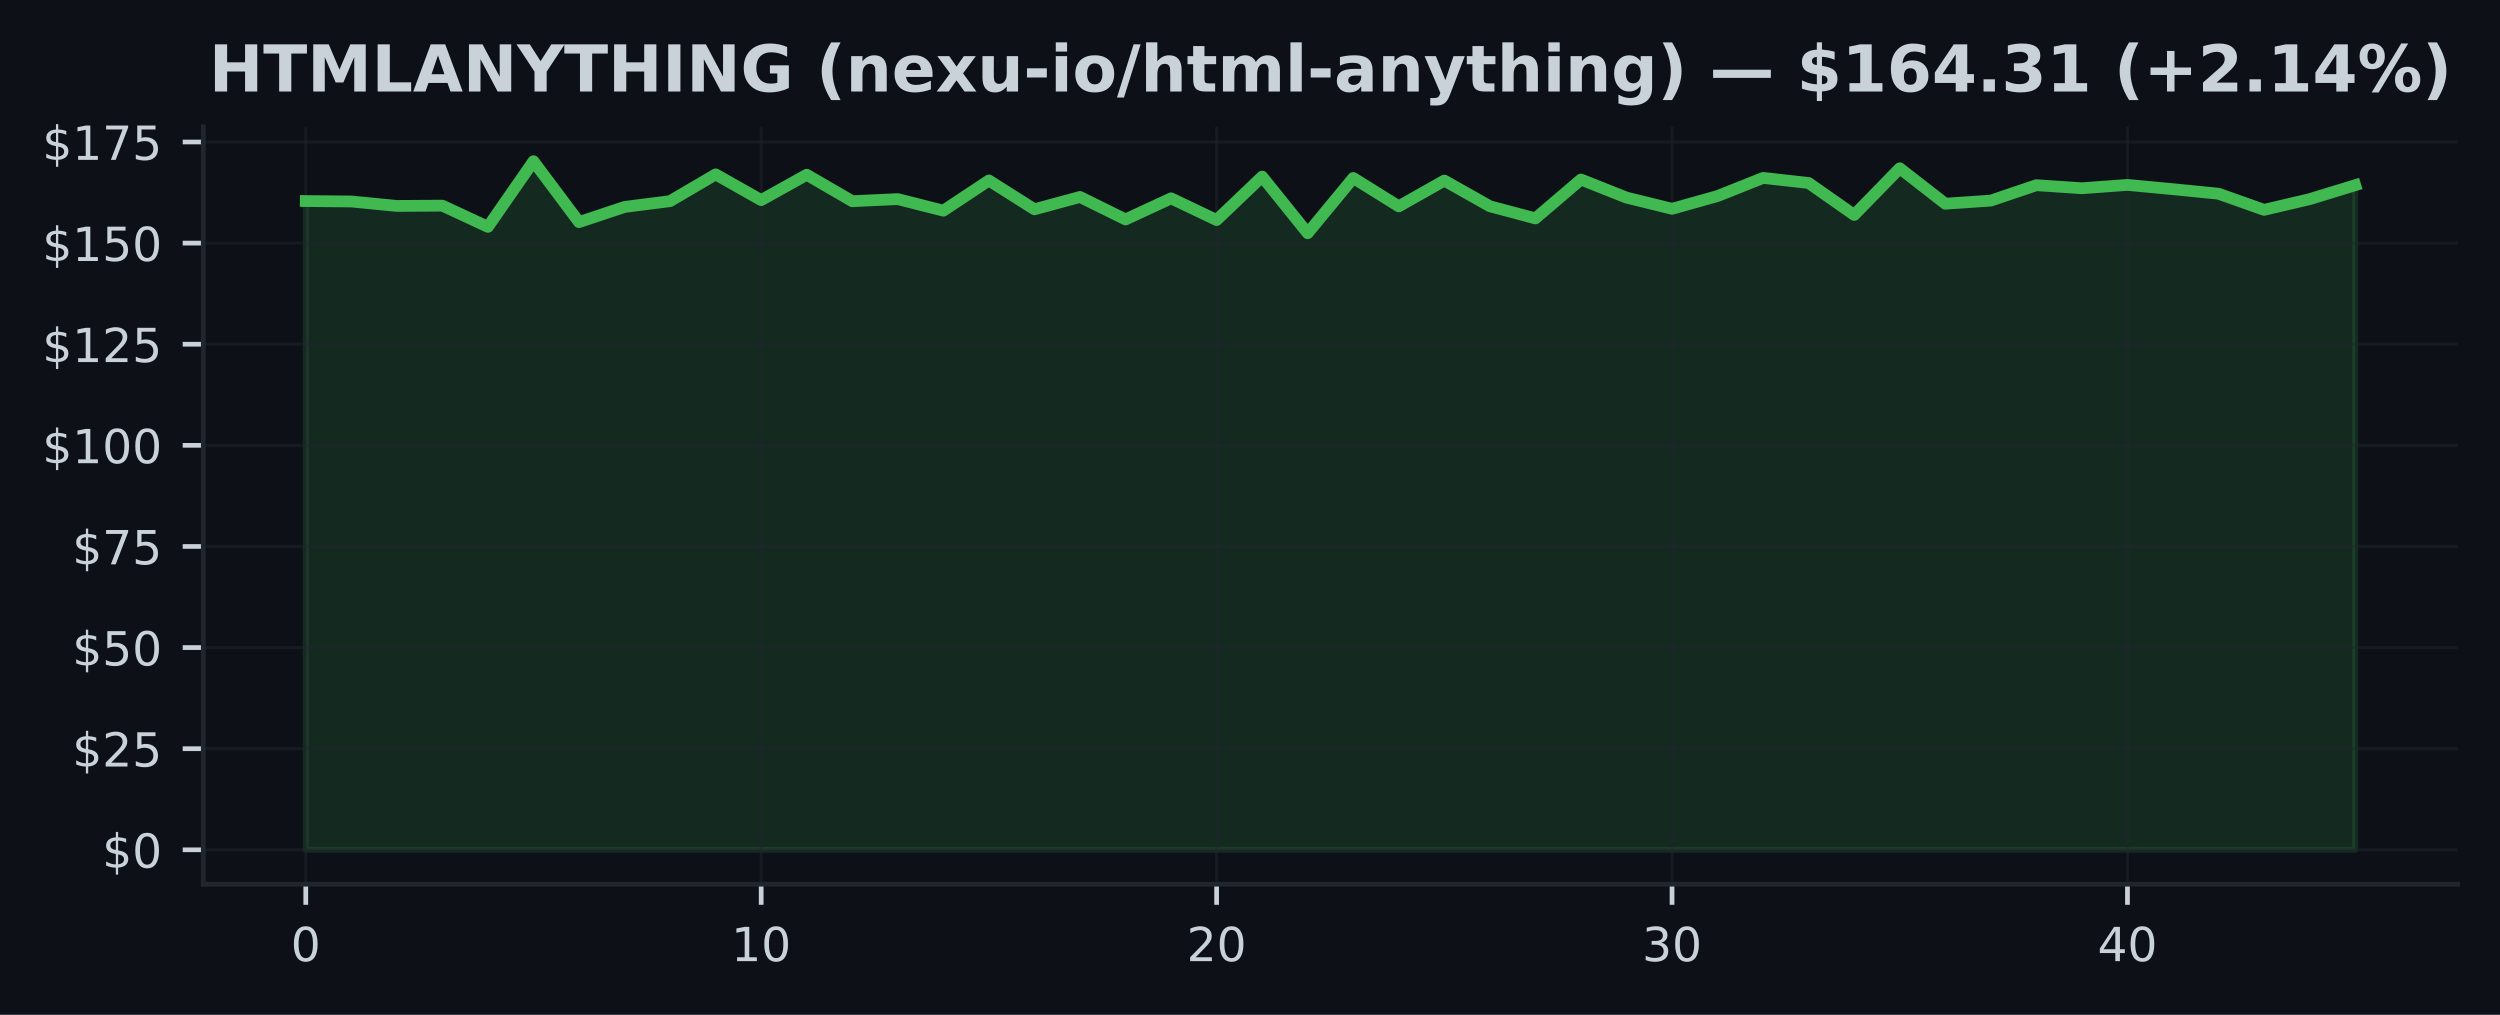
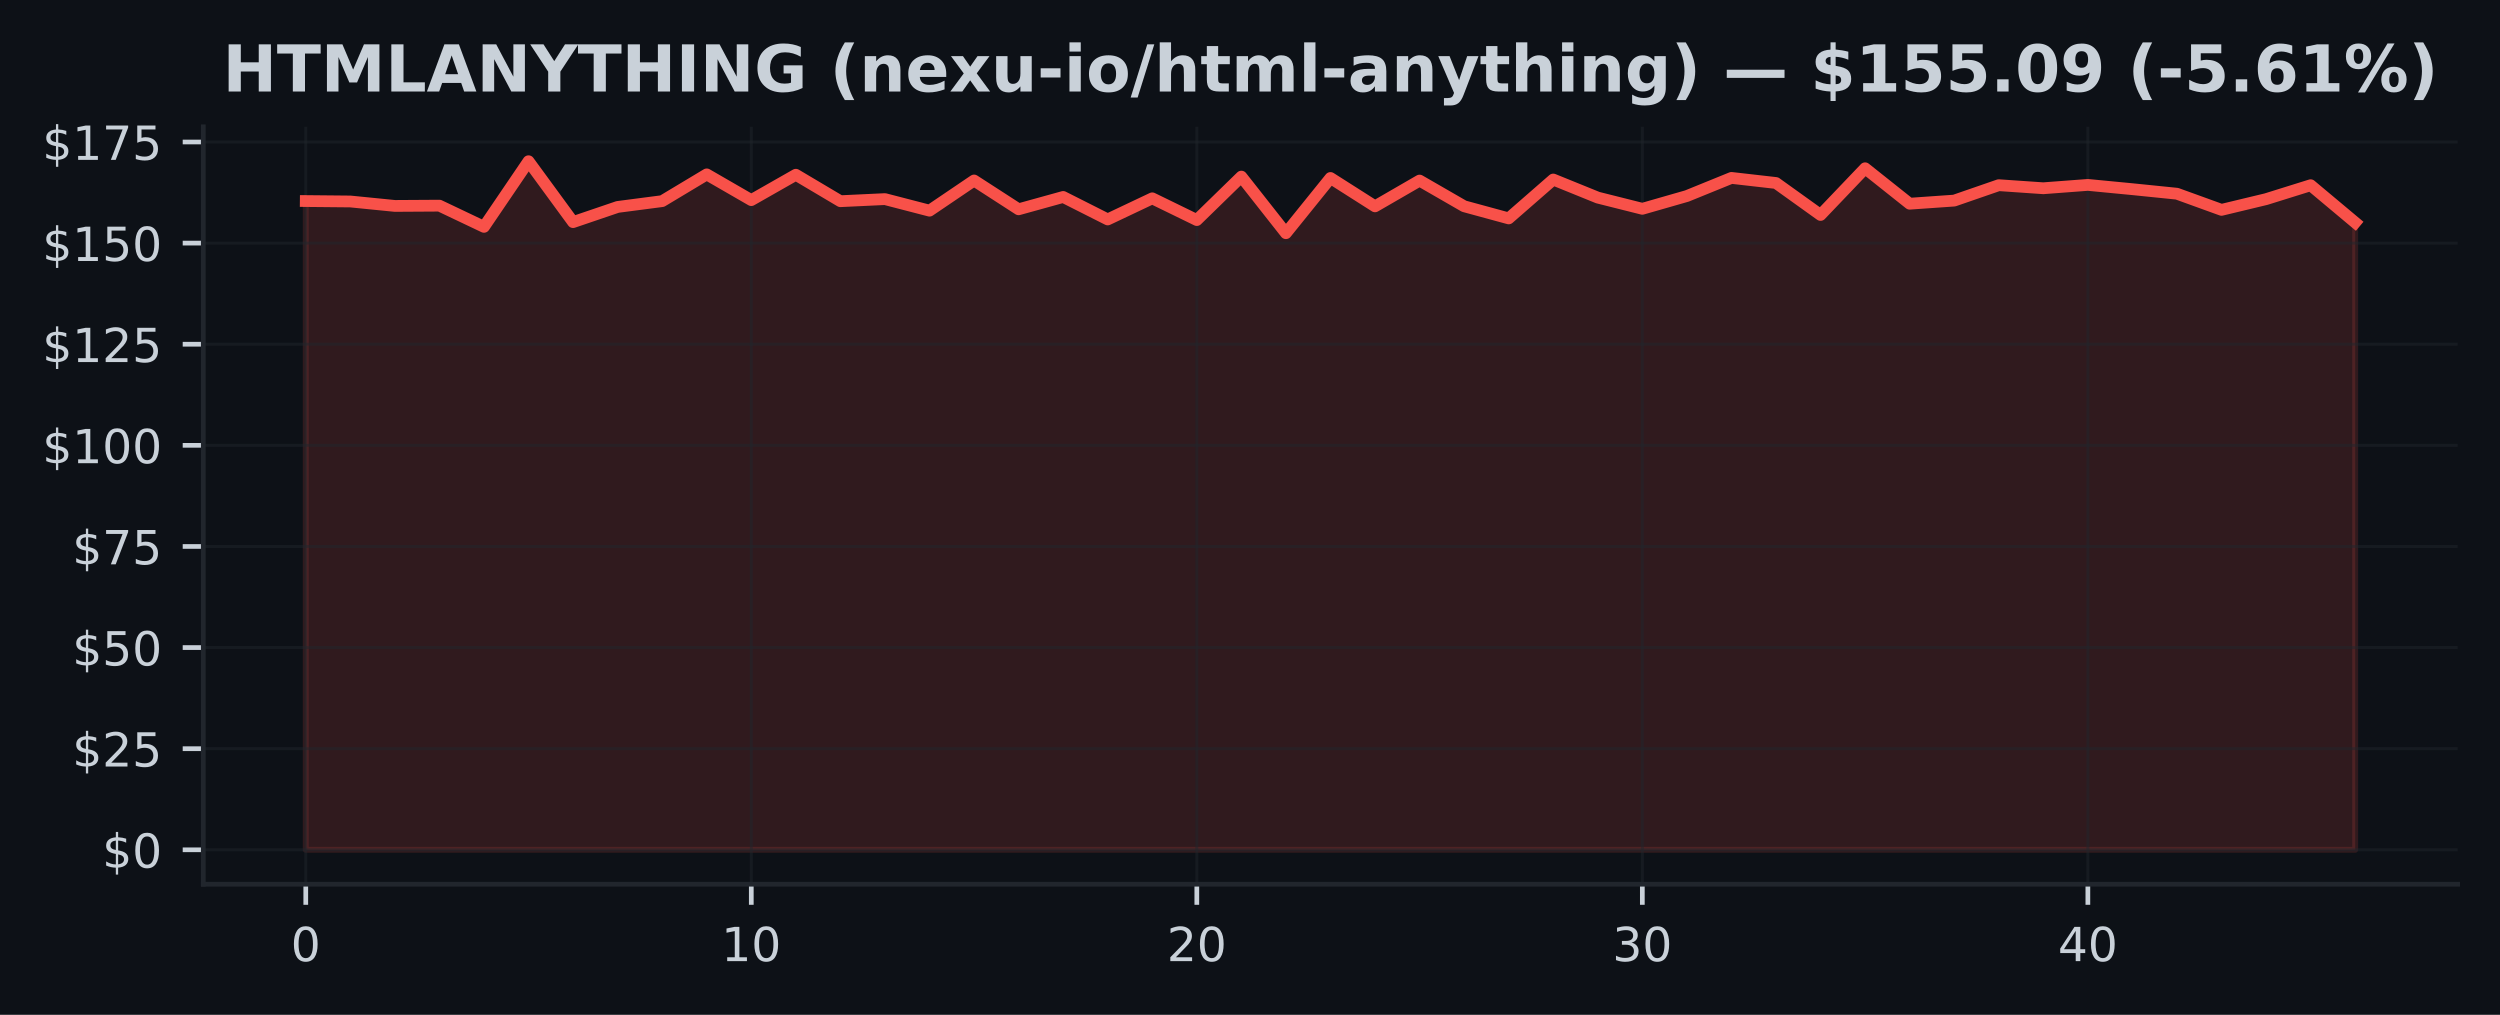
<svg xmlns="http://www.w3.org/2000/svg" xmlns:xlink="http://www.w3.org/1999/xlink" width="425pt" height="172.518pt" viewBox="0 0 425 172.518" version="1.1">
  <defs>
    <style type="text/css">*{stroke-linejoin: round; stroke-linecap: butt}</style>
  </defs>
  <g id="figure_1">
    <g id="patch_1">
      <path d="M 0 172.518  L 425 172.518  L 425 0  L 0 0  z " style="fill: #0d1117" />
    </g>
    <g id="axes_1">
      <g id="patch_2">
        <path d="M 34.56 150.318  L 417.8 150.318  L 417.8 21.558  L 34.56 21.558  z " style="fill: #0d1117" />
      </g>
      <g id="FillBetweenPolyCollection_1">
        <defs>
-           <path id="m417451e3fb" d="M 51.98 -28.053  L 51.98 -138.341  L 59.722 -138.266  L 67.464 -137.509  L 75.207 -137.558  L 82.949 -133.955  L 90.691 -145.107  L 98.433 -134.759  L 106.176 -137.338  L 113.918 -138.328  L 121.66 -142.873  L 129.402 -138.5  L 137.144 -142.811  L 144.887 -138.314  L 152.629 -138.671  L 160.371 -136.705  L 168.113 -141.834  L 175.856 -136.939  L 183.598 -139.036  L 191.34 -135.213  L 199.082 -138.802  L 206.824 -135.11  L 214.567 -142.494  L 222.309 -132.875  L 230.051 -142.261  L 237.793 -137.441  L 245.536 -141.821  L 253.278 -137.454  L 261.02 -135.392  L 268.762 -141.999  L 276.504 -138.926  L 284.247 -137.021  L 291.989 -139.194  L 299.731 -142.274  L 307.473 -141.408  L 315.216 -135.976  L 322.958 -143.911  L 330.7 -137.888  L 338.442 -138.417  L 346.184 -141.037  L 353.927 -140.514  L 361.669 -141.085  L 369.411 -140.356  L 377.153 -139.586  L 384.896 -136.842  L 392.638 -138.665  L 400.38 -141.03  L 400.38 -28.053  L 400.38 -28.053  L 392.638 -28.053  L 384.896 -28.053  L 377.153 -28.053  L 369.411 -28.053  L 361.669 -28.053  L 353.927 -28.053  L 346.184 -28.053  L 338.442 -28.053  L 330.7 -28.053  L 322.958 -28.053  L 315.216 -28.053  L 307.473 -28.053  L 299.731 -28.053  L 291.989 -28.053  L 284.247 -28.053  L 276.504 -28.053  L 268.762 -28.053  L 261.02 -28.053  L 253.278 -28.053  L 245.536 -28.053  L 237.793 -28.053  L 230.051 -28.053  L 222.309 -28.053  L 214.567 -28.053  L 206.824 -28.053  L 199.082 -28.053  L 191.34 -28.053  L 183.598 -28.053  L 175.856 -28.053  L 168.113 -28.053  L 160.371 -28.053  L 152.629 -28.053  L 144.887 -28.053  L 137.144 -28.053  L 129.402 -28.053  L 121.66 -28.053  L 113.918 -28.053  L 106.176 -28.053  L 98.433 -28.053  L 90.691 -28.053  L 82.949 -28.053  L 75.207 -28.053  L 67.464 -28.053  L 59.722 -28.053  L 51.98 -28.053  z " style="stroke: #3fb950; stroke-opacity: 0.15" />
+           <path id="m0cbd6c9128" d="M 51.98 -28.053  L 51.98 -138.341  L 59.554 -138.266  L 67.128 -137.509  L 74.702 -137.558  L 82.276 -133.955  L 89.85 -145.107  L 97.423 -134.759  L 104.997 -137.338  L 112.571 -138.328  L 120.145 -142.873  L 127.719 -138.5  L 135.293 -142.811  L 142.867 -138.314  L 150.441 -138.671  L 158.015 -136.705  L 165.589 -141.834  L 173.163 -136.939  L 180.737 -139.036  L 188.31 -135.213  L 195.884 -138.802  L 203.458 -135.11  L 211.032 -142.494  L 218.606 -132.875  L 226.18 -142.261  L 233.754 -137.441  L 241.328 -141.821  L 248.902 -137.454  L 256.476 -135.392  L 264.05 -141.999  L 271.623 -138.926  L 279.197 -137.021  L 286.771 -139.194  L 294.345 -142.274  L 301.919 -141.408  L 309.493 -135.976  L 317.067 -143.911  L 324.641 -137.888  L 332.215 -138.417  L 339.789 -141.037  L 347.363 -140.514  L 354.937 -141.085  L 362.51 -140.356  L 370.084 -139.586  L 377.658 -136.842  L 385.232 -138.665  L 392.806 -141.03  L 400.38 -134.69  L 400.38 -28.053  L 400.38 -28.053  L 392.806 -28.053  L 385.232 -28.053  L 377.658 -28.053  L 370.084 -28.053  L 362.51 -28.053  L 354.937 -28.053  L 347.363 -28.053  L 339.789 -28.053  L 332.215 -28.053  L 324.641 -28.053  L 317.067 -28.053  L 309.493 -28.053  L 301.919 -28.053  L 294.345 -28.053  L 286.771 -28.053  L 279.197 -28.053  L 271.623 -28.053  L 264.05 -28.053  L 256.476 -28.053  L 248.902 -28.053  L 241.328 -28.053  L 233.754 -28.053  L 226.18 -28.053  L 218.606 -28.053  L 211.032 -28.053  L 203.458 -28.053  L 195.884 -28.053  L 188.31 -28.053  L 180.737 -28.053  L 173.163 -28.053  L 165.589 -28.053  L 158.015 -28.053  L 150.441 -28.053  L 142.867 -28.053  L 135.293 -28.053  L 127.719 -28.053  L 120.145 -28.053  L 112.571 -28.053  L 104.997 -28.053  L 97.423 -28.053  L 89.85 -28.053  L 82.276 -28.053  L 74.702 -28.053  L 67.128 -28.053  L 59.554 -28.053  L 51.98 -28.053  z " style="stroke: #f85149; stroke-opacity: 0.15" />
        </defs>
-         <g clip-path="url(#pf8b306d134)">
-           <use xlink:href="#m417451e3fb" x="0" y="172.518" style="fill: #3fb950; fill-opacity: 0.15; stroke: #3fb950; stroke-opacity: 0.15" />
+         <g clip-path="url(#p05449fc56e)">
+           <use xlink:href="#m0cbd6c9128" x="0" y="172.518" style="fill: #f85149; fill-opacity: 0.15; stroke: #f85149; stroke-opacity: 0.15" />
        </g>
      </g>
      <g id="matplotlib.axis_1">
        <g id="xtick_1">
          <g id="line2d_1">
-             <path d="M 51.98 150.318  L 51.98 21.558  " clip-path="url(#pf8b306d134)" style="fill: none; stroke: #21262d; stroke-opacity: 0.5; stroke-width: 0.5; stroke-linecap: square" />
+             <path d="M 51.98 150.318  L 51.98 21.558  " clip-path="url(#p05449fc56e)" style="fill: none; stroke: #21262d; stroke-opacity: 0.5; stroke-width: 0.5; stroke-linecap: square" />
          </g>
          <g id="line2d_2">
            <defs>
-               <path id="m40b2d54c4c" d="M 0 0  L 0 3.5  " style="stroke: #c9d1d9; stroke-width: 0.8" />
+               <path id="m2f9f69310e" d="M 0 0  L 0 3.5  " style="stroke: #c9d1d9; stroke-width: 0.8" />
            </defs>
            <g>
-               <use xlink:href="#m40b2d54c4c" x="51.98" y="150.318" style="fill: #c9d1d9; stroke: #c9d1d9; stroke-width: 0.8" />
+               <use xlink:href="#m2f9f69310e" x="51.98" y="150.318" style="fill: #c9d1d9; stroke: #c9d1d9; stroke-width: 0.8" />
            </g>
          </g>
          <g id="text_1">
            <g style="fill: #c9d1d9" transform="translate(49.435 163.3964) scale(0.08 -0.08)">
              <defs>
                <path id="DejaVuSans-13" d="M 2034 4250  Q 1547 4250 1301 3770  Q 1056 3291 1056 2328  Q 1056 1369 1301 889  Q 1547 409 2034 409  Q 2525 409 2770 889  Q 3016 1369 3016 2328  Q 3016 3291 2770 3770  Q 2525 4250 2034 4250  z M 2034 4750  Q 2819 4750 3233 4129  Q 3647 3509 3647 2328  Q 3647 1150 3233 529  Q 2819 -91 2034 -91  Q 1250 -91 836 529  Q 422 1150 422 2328  Q 422 3509 836 4129  Q 1250 4750 2034 4750  z " transform="scale(0.015625)" />
              </defs>
              <use xlink:href="#DejaVuSans-13" />
            </g>
          </g>
        </g>
        <g id="xtick_2">
          <g id="line2d_3">
-             <path d="M 129.402 150.318  L 129.402 21.558  " clip-path="url(#pf8b306d134)" style="fill: none; stroke: #21262d; stroke-opacity: 0.5; stroke-width: 0.5; stroke-linecap: square" />
+             <path d="M 127.719 150.318  L 127.719 21.558  " clip-path="url(#p05449fc56e)" style="fill: none; stroke: #21262d; stroke-opacity: 0.5; stroke-width: 0.5; stroke-linecap: square" />
          </g>
          <g id="line2d_4">
            <g>
-               <use xlink:href="#m40b2d54c4c" x="129.402" y="150.318" style="fill: #c9d1d9; stroke: #c9d1d9; stroke-width: 0.8" />
+               <use xlink:href="#m2f9f69310e" x="127.719" y="150.318" style="fill: #c9d1d9; stroke: #c9d1d9; stroke-width: 0.8" />
            </g>
          </g>
          <g id="text_2">
-             <g style="fill: #c9d1d9" transform="translate(124.3122 163.3964) scale(0.08 -0.08)">
+             <g style="fill: #c9d1d9" transform="translate(122.6291 163.3964) scale(0.08 -0.08)">
              <defs>
                <path id="DejaVuSans-14" d="M 794 531  L 1825 531  L 1825 4091  L 703 3866  L 703 4441  L 1819 4666  L 2450 4666  L 2450 531  L 3481 531  L 3481 0  L 794 0  L 794 531  z " transform="scale(0.015625)" />
              </defs>
              <use xlink:href="#DejaVuSans-14" />
              <use xlink:href="#DejaVuSans-13" transform="translate(63.625 0)" />
            </g>
          </g>
        </g>
        <g id="xtick_3">
          <g id="line2d_5">
-             <path d="M 206.824 150.318  L 206.824 21.558  " clip-path="url(#pf8b306d134)" style="fill: none; stroke: #21262d; stroke-opacity: 0.5; stroke-width: 0.5; stroke-linecap: square" />
+             <path d="M 203.458 150.318  L 203.458 21.558  " clip-path="url(#p05449fc56e)" style="fill: none; stroke: #21262d; stroke-opacity: 0.5; stroke-width: 0.5; stroke-linecap: square" />
          </g>
          <g id="line2d_6">
            <g>
-               <use xlink:href="#m40b2d54c4c" x="206.824" y="150.318" style="fill: #c9d1d9; stroke: #c9d1d9; stroke-width: 0.8" />
+               <use xlink:href="#m2f9f69310e" x="203.458" y="150.318" style="fill: #c9d1d9; stroke: #c9d1d9; stroke-width: 0.8" />
            </g>
          </g>
          <g id="text_3">
-             <g style="fill: #c9d1d9" transform="translate(201.7344 163.3964) scale(0.08 -0.08)">
+             <g style="fill: #c9d1d9" transform="translate(198.3683 163.3964) scale(0.08 -0.08)">
              <defs>
                <path id="DejaVuSans-15" d="M 1228 531  L 3431 531  L 3431 0  L 469 0  L 469 531  Q 828 903 1448 1529  Q 2069 2156 2228 2338  Q 2531 2678 2651 2914  Q 2772 3150 2772 3378  Q 2772 3750 2511 3984  Q 2250 4219 1831 4219  Q 1534 4219 1204 4116  Q 875 4013 500 3803  L 500 4441  Q 881 4594 1212 4672  Q 1544 4750 1819 4750  Q 2544 4750 2975 4387  Q 3406 4025 3406 3419  Q 3406 3131 3298 2873  Q 3191 2616 2906 2266  Q 2828 2175 2409 1742  Q 1991 1309 1228 531  z " transform="scale(0.015625)" />
              </defs>
              <use xlink:href="#DejaVuSans-15" />
              <use xlink:href="#DejaVuSans-13" transform="translate(63.625 0)" />
            </g>
          </g>
        </g>
        <g id="xtick_4">
          <g id="line2d_7">
-             <path d="M 284.247 150.318  L 284.247 21.558  " clip-path="url(#pf8b306d134)" style="fill: none; stroke: #21262d; stroke-opacity: 0.5; stroke-width: 0.5; stroke-linecap: square" />
+             <path d="M 279.197 150.318  L 279.197 21.558  " clip-path="url(#p05449fc56e)" style="fill: none; stroke: #21262d; stroke-opacity: 0.5; stroke-width: 0.5; stroke-linecap: square" />
          </g>
          <g id="line2d_8">
            <g>
-               <use xlink:href="#m40b2d54c4c" x="284.247" y="150.318" style="fill: #c9d1d9; stroke: #c9d1d9; stroke-width: 0.8" />
+               <use xlink:href="#m2f9f69310e" x="279.197" y="150.318" style="fill: #c9d1d9; stroke: #c9d1d9; stroke-width: 0.8" />
            </g>
          </g>
          <g id="text_4">
-             <g style="fill: #c9d1d9" transform="translate(279.1567 163.3964) scale(0.08 -0.08)">
+             <g style="fill: #c9d1d9" transform="translate(274.1074 163.3964) scale(0.08 -0.08)">
              <defs>
                <path id="DejaVuSans-16" d="M 2597 2516  Q 3050 2419 3304 2112  Q 3559 1806 3559 1356  Q 3559 666 3084 287  Q 2609 -91 1734 -91  Q 1441 -91 1130 -33  Q 819 25 488 141  L 488 750  Q 750 597 1062 519  Q 1375 441 1716 441  Q 2309 441 2620 675  Q 2931 909 2931 1356  Q 2931 1769 2642 2001  Q 2353 2234 1838 2234  L 1294 2234  L 1294 2753  L 1863 2753  Q 2328 2753 2575 2939  Q 2822 3125 2822 3475  Q 2822 3834 2567 4026  Q 2313 4219 1838 4219  Q 1578 4219 1281 4162  Q 984 4106 628 3988  L 628 4550  Q 988 4650 1302 4700  Q 1616 4750 1894 4750  Q 2613 4750 3031 4423  Q 3450 4097 3450 3541  Q 3450 3153 3228 2886  Q 3006 2619 2597 2516  z " transform="scale(0.015625)" />
              </defs>
              <use xlink:href="#DejaVuSans-16" />
              <use xlink:href="#DejaVuSans-13" transform="translate(63.625 0)" />
            </g>
          </g>
        </g>
        <g id="xtick_5">
          <g id="line2d_9">
-             <path d="M 361.669 150.318  L 361.669 21.558  " clip-path="url(#pf8b306d134)" style="fill: none; stroke: #21262d; stroke-opacity: 0.5; stroke-width: 0.5; stroke-linecap: square" />
+             <path d="M 354.937 150.318  L 354.937 21.558  " clip-path="url(#p05449fc56e)" style="fill: none; stroke: #21262d; stroke-opacity: 0.5; stroke-width: 0.5; stroke-linecap: square" />
          </g>
          <g id="line2d_10">
            <g>
-               <use xlink:href="#m40b2d54c4c" x="361.669" y="150.318" style="fill: #c9d1d9; stroke: #c9d1d9; stroke-width: 0.8" />
+               <use xlink:href="#m2f9f69310e" x="354.937" y="150.318" style="fill: #c9d1d9; stroke: #c9d1d9; stroke-width: 0.8" />
            </g>
          </g>
          <g id="text_5">
-             <g style="fill: #c9d1d9" transform="translate(356.5789 163.3964) scale(0.08 -0.08)">
+             <g style="fill: #c9d1d9" transform="translate(349.8465 163.3964) scale(0.08 -0.08)">
              <defs>
                <path id="DejaVuSans-17" d="M 2419 4116  L 825 1625  L 2419 1625  L 2419 4116  z M 2253 4666  L 3047 4666  L 3047 1625  L 3713 1625  L 3713 1100  L 3047 1100  L 3047 0  L 2419 0  L 2419 1100  L 313 1100  L 313 1709  L 2253 4666  z " transform="scale(0.015625)" />
              </defs>
              <use xlink:href="#DejaVuSans-17" />
              <use xlink:href="#DejaVuSans-13" transform="translate(63.625 0)" />
            </g>
          </g>
        </g>
      </g>
      <g id="matplotlib.axis_2">
        <g id="ytick_1">
          <g id="line2d_11">
-             <path d="M 34.56 144.466  L 417.8 144.466  " clip-path="url(#pf8b306d134)" style="fill: none; stroke: #21262d; stroke-opacity: 0.5; stroke-width: 0.5; stroke-linecap: square" />
+             <path d="M 34.56 144.466  L 417.8 144.466  " clip-path="url(#p05449fc56e)" style="fill: none; stroke: #21262d; stroke-opacity: 0.5; stroke-width: 0.5; stroke-linecap: square" />
          </g>
          <g id="line2d_12">
            <defs>
-               <path id="mc872475f4d" d="M 0 0  L -3.5 0  " style="stroke: #c9d1d9; stroke-width: 0.8" />
+               <path id="m254b13aae9" d="M 0 0  L -3.5 0  " style="stroke: #c9d1d9; stroke-width: 0.8" />
            </defs>
            <g>
-               <use xlink:href="#mc872475f4d" x="34.56" y="144.466" style="fill: #c9d1d9; stroke: #c9d1d9; stroke-width: 0.8" />
+               <use xlink:href="#m254b13aae9" x="34.56" y="144.466" style="fill: #c9d1d9; stroke: #c9d1d9; stroke-width: 0.8" />
            </g>
          </g>
          <g id="text_6">
            <g style="fill: #c9d1d9" transform="translate(17.38 147.5049) scale(0.08 -0.08)">
              <defs>
                <path id="DejaVuSans-7" d="M 2163 -941  L 1850 -941  L 1847 0  Q 1519 6 1191 76  Q 863 147 531 288  L 531 850  Q 850 650 1176 548  Q 1503 447 1850 444  L 1850 1869  Q 1159 1981 845 2250  Q 531 2519 531 2988  Q 531 3497 872 3790  Q 1213 4084 1850 4128  L 1850 4863  L 2163 4863  L 2163 4138  Q 2453 4125 2725 4076  Q 2997 4028 3256 3944  L 3256 3397  Q 2997 3528 2723 3600  Q 2450 3672 2163 3684  L 2163 2350  Q 2872 2241 3206 1959  Q 3541 1678 3541 1191  Q 3541 663 3186 358  Q 2831 53 2163 6  L 2163 -941  z M 1850 2406  L 1850 3688  Q 1488 3647 1297 3481  Q 1106 3316 1106 3041  Q 1106 2772 1282 2622  Q 1459 2472 1850 2406  z M 2163 1806  L 2163 453  Q 2559 506 2761 678  Q 2963 850 2963 1131  Q 2963 1406 2770 1568  Q 2578 1731 2163 1806  z " transform="scale(0.015625)" />
              </defs>
              <use xlink:href="#DejaVuSans-7" />
              <use xlink:href="#DejaVuSans-13" transform="translate(63.625 0)" />
            </g>
          </g>
        </g>
        <g id="ytick_2">
          <g id="line2d_13">
-             <path d="M 34.56 127.276  L 417.8 127.276  " clip-path="url(#pf8b306d134)" style="fill: none; stroke: #21262d; stroke-opacity: 0.5; stroke-width: 0.5; stroke-linecap: square" />
+             <path d="M 34.56 127.276  L 417.8 127.276  " clip-path="url(#p05449fc56e)" style="fill: none; stroke: #21262d; stroke-opacity: 0.5; stroke-width: 0.5; stroke-linecap: square" />
          </g>
          <g id="line2d_14">
            <g>
-               <use xlink:href="#mc872475f4d" x="34.56" y="127.276" style="fill: #c9d1d9; stroke: #c9d1d9; stroke-width: 0.8" />
+               <use xlink:href="#m254b13aae9" x="34.56" y="127.276" style="fill: #c9d1d9; stroke: #c9d1d9; stroke-width: 0.8" />
            </g>
          </g>
          <g id="text_7">
            <g style="fill: #c9d1d9" transform="translate(12.29 130.3153) scale(0.08 -0.08)">
              <defs>
                <path id="DejaVuSans-18" d="M 691 4666  L 3169 4666  L 3169 4134  L 1269 4134  L 1269 2991  Q 1406 3038 1543 3061  Q 1681 3084 1819 3084  Q 2600 3084 3056 2656  Q 3513 2228 3513 1497  Q 3513 744 3044 326  Q 2575 -91 1722 -91  Q 1428 -91 1123 -41  Q 819 9 494 109  L 494 744  Q 775 591 1075 516  Q 1375 441 1709 441  Q 2250 441 2565 725  Q 2881 1009 2881 1497  Q 2881 1984 2565 2268  Q 2250 2553 1709 2553  Q 1456 2553 1204 2497  Q 953 2441 691 2322  L 691 4666  z " transform="scale(0.015625)" />
              </defs>
              <use xlink:href="#DejaVuSans-7" />
              <use xlink:href="#DejaVuSans-15" transform="translate(63.625 0)" />
              <use xlink:href="#DejaVuSans-18" transform="translate(127.25 0)" />
            </g>
          </g>
        </g>
        <g id="ytick_3">
          <g id="line2d_15">
-             <path d="M 34.56 110.086  L 417.8 110.086  " clip-path="url(#pf8b306d134)" style="fill: none; stroke: #21262d; stroke-opacity: 0.5; stroke-width: 0.5; stroke-linecap: square" />
+             <path d="M 34.56 110.086  L 417.8 110.086  " clip-path="url(#p05449fc56e)" style="fill: none; stroke: #21262d; stroke-opacity: 0.5; stroke-width: 0.5; stroke-linecap: square" />
          </g>
          <g id="line2d_16">
            <g>
-               <use xlink:href="#mc872475f4d" x="34.56" y="110.086" style="fill: #c9d1d9; stroke: #c9d1d9; stroke-width: 0.8" />
+               <use xlink:href="#m254b13aae9" x="34.56" y="110.086" style="fill: #c9d1d9; stroke: #c9d1d9; stroke-width: 0.8" />
            </g>
          </g>
          <g id="text_8">
            <g style="fill: #c9d1d9" transform="translate(12.29 113.1257) scale(0.08 -0.08)">
              <use xlink:href="#DejaVuSans-7" />
              <use xlink:href="#DejaVuSans-18" transform="translate(63.625 0)" />
              <use xlink:href="#DejaVuSans-13" transform="translate(127.25 0)" />
            </g>
          </g>
        </g>
        <g id="ytick_4">
          <g id="line2d_17">
-             <path d="M 34.56 92.897  L 417.8 92.897  " clip-path="url(#pf8b306d134)" style="fill: none; stroke: #21262d; stroke-opacity: 0.5; stroke-width: 0.5; stroke-linecap: square" />
+             <path d="M 34.56 92.897  L 417.8 92.897  " clip-path="url(#p05449fc56e)" style="fill: none; stroke: #21262d; stroke-opacity: 0.5; stroke-width: 0.5; stroke-linecap: square" />
          </g>
          <g id="line2d_18">
            <g>
-               <use xlink:href="#mc872475f4d" x="34.56" y="92.897" style="fill: #c9d1d9; stroke: #c9d1d9; stroke-width: 0.8" />
+               <use xlink:href="#m254b13aae9" x="34.56" y="92.897" style="fill: #c9d1d9; stroke: #c9d1d9; stroke-width: 0.8" />
            </g>
          </g>
          <g id="text_9">
            <g style="fill: #c9d1d9" transform="translate(12.29 95.93602) scale(0.08 -0.08)">
              <defs>
                <path id="DejaVuSans-1a" d="M 525 4666  L 3525 4666  L 3525 4397  L 1831 0  L 1172 0  L 2766 4134  L 525 4134  L 525 4666  z " transform="scale(0.015625)" />
              </defs>
              <use xlink:href="#DejaVuSans-7" />
              <use xlink:href="#DejaVuSans-1a" transform="translate(63.625 0)" />
              <use xlink:href="#DejaVuSans-18" transform="translate(127.25 0)" />
            </g>
          </g>
        </g>
        <g id="ytick_5">
          <g id="line2d_19">
-             <path d="M 34.56 75.707  L 417.8 75.707  " clip-path="url(#pf8b306d134)" style="fill: none; stroke: #21262d; stroke-opacity: 0.5; stroke-width: 0.5; stroke-linecap: square" />
+             <path d="M 34.56 75.707  L 417.8 75.707  " clip-path="url(#p05449fc56e)" style="fill: none; stroke: #21262d; stroke-opacity: 0.5; stroke-width: 0.5; stroke-linecap: square" />
          </g>
          <g id="line2d_20">
            <g>
-               <use xlink:href="#mc872475f4d" x="34.56" y="75.707" style="fill: #c9d1d9; stroke: #c9d1d9; stroke-width: 0.8" />
+               <use xlink:href="#m254b13aae9" x="34.56" y="75.707" style="fill: #c9d1d9; stroke: #c9d1d9; stroke-width: 0.8" />
            </g>
          </g>
          <g id="text_10">
            <g style="fill: #c9d1d9" transform="translate(7.2 78.74639) scale(0.08 -0.08)">
              <use xlink:href="#DejaVuSans-7" />
              <use xlink:href="#DejaVuSans-14" transform="translate(63.625 0)" />
              <use xlink:href="#DejaVuSans-13" transform="translate(127.25 0)" />
              <use xlink:href="#DejaVuSans-13" transform="translate(190.875 0)" />
            </g>
          </g>
        </g>
        <g id="ytick_6">
          <g id="line2d_21">
-             <path d="M 34.56 58.517  L 417.8 58.517  " clip-path="url(#pf8b306d134)" style="fill: none; stroke: #21262d; stroke-opacity: 0.5; stroke-width: 0.5; stroke-linecap: square" />
+             <path d="M 34.56 58.517  L 417.8 58.517  " clip-path="url(#p05449fc56e)" style="fill: none; stroke: #21262d; stroke-opacity: 0.5; stroke-width: 0.5; stroke-linecap: square" />
          </g>
          <g id="line2d_22">
            <g>
-               <use xlink:href="#mc872475f4d" x="34.56" y="58.517" style="fill: #c9d1d9; stroke: #c9d1d9; stroke-width: 0.8" />
+               <use xlink:href="#m254b13aae9" x="34.56" y="58.517" style="fill: #c9d1d9; stroke: #c9d1d9; stroke-width: 0.8" />
            </g>
          </g>
          <g id="text_11">
            <g style="fill: #c9d1d9" transform="translate(7.2 61.55675) scale(0.08 -0.08)">
              <use xlink:href="#DejaVuSans-7" />
              <use xlink:href="#DejaVuSans-14" transform="translate(63.625 0)" />
              <use xlink:href="#DejaVuSans-15" transform="translate(127.25 0)" />
              <use xlink:href="#DejaVuSans-18" transform="translate(190.875 0)" />
            </g>
          </g>
        </g>
        <g id="ytick_7">
          <g id="line2d_23">
-             <path d="M 34.56 41.328  L 417.8 41.328  " clip-path="url(#pf8b306d134)" style="fill: none; stroke: #21262d; stroke-opacity: 0.5; stroke-width: 0.5; stroke-linecap: square" />
+             <path d="M 34.56 41.328  L 417.8 41.328  " clip-path="url(#p05449fc56e)" style="fill: none; stroke: #21262d; stroke-opacity: 0.5; stroke-width: 0.5; stroke-linecap: square" />
          </g>
          <g id="line2d_24">
            <g>
-               <use xlink:href="#mc872475f4d" x="34.56" y="41.328" style="fill: #c9d1d9; stroke: #c9d1d9; stroke-width: 0.8" />
+               <use xlink:href="#m254b13aae9" x="34.56" y="41.328" style="fill: #c9d1d9; stroke: #c9d1d9; stroke-width: 0.8" />
            </g>
          </g>
          <g id="text_12">
            <g style="fill: #c9d1d9" transform="translate(7.2 44.36711) scale(0.08 -0.08)">
              <use xlink:href="#DejaVuSans-7" />
              <use xlink:href="#DejaVuSans-14" transform="translate(63.625 0)" />
              <use xlink:href="#DejaVuSans-18" transform="translate(127.25 0)" />
              <use xlink:href="#DejaVuSans-13" transform="translate(190.875 0)" />
            </g>
          </g>
        </g>
        <g id="ytick_8">
          <g id="line2d_25">
-             <path d="M 34.56 24.138  L 417.8 24.138  " clip-path="url(#pf8b306d134)" style="fill: none; stroke: #21262d; stroke-opacity: 0.5; stroke-width: 0.5; stroke-linecap: square" />
+             <path d="M 34.56 24.138  L 417.8 24.138  " clip-path="url(#p05449fc56e)" style="fill: none; stroke: #21262d; stroke-opacity: 0.5; stroke-width: 0.5; stroke-linecap: square" />
          </g>
          <g id="line2d_26">
            <g>
-               <use xlink:href="#mc872475f4d" x="34.56" y="24.138" style="fill: #c9d1d9; stroke: #c9d1d9; stroke-width: 0.8" />
+               <use xlink:href="#m254b13aae9" x="34.56" y="24.138" style="fill: #c9d1d9; stroke: #c9d1d9; stroke-width: 0.8" />
            </g>
          </g>
          <g id="text_13">
            <g style="fill: #c9d1d9" transform="translate(7.2 27.17748) scale(0.08 -0.08)">
              <use xlink:href="#DejaVuSans-7" />
              <use xlink:href="#DejaVuSans-14" transform="translate(63.625 0)" />
              <use xlink:href="#DejaVuSans-1a" transform="translate(127.25 0)" />
              <use xlink:href="#DejaVuSans-18" transform="translate(190.875 0)" />
            </g>
          </g>
        </g>
      </g>
      <g id="line2d_27">
-         <path d="M 51.98 34.177  L 59.722 34.252  L 67.464 35.009  L 75.207 34.961  L 82.949 38.564  L 90.691 27.411  L 98.433 37.759  L 106.176 35.181  L 113.918 34.191  L 121.66 29.646  L 129.402 34.019  L 137.144 29.708  L 144.887 34.204  L 152.629 33.847  L 160.371 35.813  L 168.113 30.684  L 175.856 35.58  L 183.598 33.482  L 191.34 37.305  L 199.082 33.716  L 206.824 37.409  L 214.567 30.024  L 222.309 39.643  L 230.051 30.258  L 237.793 35.078  L 245.536 30.698  L 253.278 35.064  L 261.02 37.127  L 268.762 30.519  L 276.504 33.592  L 284.247 35.497  L 291.989 33.324  L 299.731 30.244  L 307.473 31.11  L 315.216 36.542  L 322.958 28.607  L 330.7 34.631  L 338.442 34.101  L 346.184 31.482  L 353.927 32.004  L 361.669 31.433  L 369.411 32.162  L 377.153 32.932  L 384.896 35.676  L 392.638 33.854  L 400.38 31.488  " clip-path="url(#pf8b306d134)" style="fill: none; stroke: #3fb950; stroke-width: 2; stroke-linecap: square" />
+         <path d="M 51.98 34.177  L 59.554 34.252  L 67.128 35.009  L 74.702 34.961  L 82.276 38.564  L 89.85 27.411  L 97.423 37.759  L 104.997 35.181  L 112.571 34.191  L 120.145 29.646  L 127.719 34.019  L 135.293 29.708  L 142.867 34.204  L 150.441 33.847  L 158.015 35.813  L 165.589 30.684  L 173.163 35.58  L 180.737 33.482  L 188.31 37.305  L 195.884 33.716  L 203.458 37.409  L 211.032 30.024  L 218.606 39.643  L 226.18 30.258  L 233.754 35.078  L 241.328 30.698  L 248.902 35.064  L 256.476 37.127  L 264.05 30.519  L 271.623 33.592  L 279.197 35.497  L 286.771 33.324  L 294.345 30.244  L 301.919 31.11  L 309.493 36.542  L 317.067 28.607  L 324.641 34.631  L 332.215 34.101  L 339.789 31.482  L 347.363 32.004  L 354.937 31.433  L 362.51 32.162  L 370.084 32.932  L 377.658 35.676  L 385.232 33.854  L 392.806 31.488  L 400.38 37.828  " clip-path="url(#p05449fc56e)" style="fill: none; stroke: #f85149; stroke-width: 2; stroke-linecap: square" />
      </g>
      <g id="patch_3">
        <path d="M 34.56 150.318  L 34.56 21.558  " style="fill: none; stroke: #21262d; stroke-width: 0.8; stroke-linejoin: miter; stroke-linecap: square" />
      </g>
      <g id="patch_4">
        <path d="M 34.56 150.318  L 417.8 150.318  " style="fill: none; stroke: #21262d; stroke-width: 0.8; stroke-linejoin: miter; stroke-linecap: square" />
      </g>
      <g id="text_14">
-         <g style="fill: #c9d1d9" transform="translate(35.53281 15.55828) scale(0.11 -0.11)">
+         <g style="fill: #c9d1d9" transform="translate(37.85914 15.55828) scale(0.11 -0.11)">
          <defs>
            <path id="DejaVuSans-Bold-2b" d="M 588 4666  L 1791 4666  L 1791 2888  L 3566 2888  L 3566 4666  L 4769 4666  L 4769 0  L 3566 0  L 3566 1978  L 1791 1978  L 1791 0  L 588 0  L 588 4666  z " transform="scale(0.015625)" />
            <path id="DejaVuSans-Bold-37" d="M 31 4666  L 4331 4666  L 4331 3756  L 2784 3756  L 2784 0  L 1581 0  L 1581 3756  L 31 3756  L 31 4666  z " transform="scale(0.015625)" />
            <path id="DejaVuSans-Bold-30" d="M 588 4666  L 2119 4666  L 3181 2169  L 4250 4666  L 5778 4666  L 5778 0  L 4641 0  L 4641 3413  L 3566 897  L 2803 897  L 1728 3413  L 1728 0  L 588 0  L 588 4666  z " transform="scale(0.015625)" />
            <path id="DejaVuSans-Bold-2f" d="M 588 4666  L 1791 4666  L 1791 909  L 3903 909  L 3903 0  L 588 0  L 588 4666  z " transform="scale(0.015625)" />
            <path id="DejaVuSans-Bold-24" d="M 3419 850  L 1538 850  L 1241 0  L 31 0  L 1759 4666  L 3194 4666  L 4922 0  L 3713 0  L 3419 850  z M 1838 1716  L 3116 1716  L 2478 3572  L 1838 1716  z " transform="scale(0.015625)" />
            <path id="DejaVuSans-Bold-31" d="M 588 4666  L 1931 4666  L 3628 1466  L 3628 4666  L 4769 4666  L 4769 0  L 3425 0  L 1728 3200  L 1728 0  L 588 0  L 588 4666  z " transform="scale(0.015625)" />
            <path id="DejaVuSans-Bold-3c" d="M -63 4666  L 1253 4666  L 2316 3003  L 3378 4666  L 4697 4666  L 2919 1966  L 2919 0  L 1716 0  L 1716 1966  L -63 4666  z " transform="scale(0.015625)" />
            <path id="DejaVuSans-Bold-2c" d="M 588 4666  L 1791 4666  L 1791 0  L 588 0  L 588 4666  z " transform="scale(0.015625)" />
            <path id="DejaVuSans-Bold-2a" d="M 4781 347  Q 4331 128 3847 18  Q 3363 -91 2847 -91  Q 1681 -91 1000 561  Q 319 1213 319 2328  Q 319 3456 1012 4103  Q 1706 4750 2913 4750  Q 3378 4750 3804 4662  Q 4231 4575 4609 4403  L 4609 3438  Q 4219 3659 3833 3768  Q 3447 3878 3059 3878  Q 2341 3878 1952 3476  Q 1563 3075 1563 2328  Q 1563 1588 1938 1184  Q 2313 781 3003 781  Q 3191 781 3352 804  Q 3513 828 3641 878  L 3641 1784  L 2906 1784  L 2906 2591  L 4781 2591  L 4781 347  z " transform="scale(0.015625)" />
            <path id="DejaVuSans-Bold-3" transform="scale(0.015625)" />
            <path id="DejaVuSans-Bold-b" d="M 2413 -844  L 1484 -844  Q 1006 -72 778 623  Q 550 1319 550 2003  Q 550 2688 779 3389  Q 1009 4091 1484 4856  L 2413 4856  Q 2013 4116 1813 3408  Q 1613 2700 1613 2009  Q 1613 1319 1811 609  Q 2009 -100 2413 -844  z " transform="scale(0.015625)" />
            <path id="DejaVuSans-Bold-51" d="M 4056 2131  L 4056 0  L 2931 0  L 2931 347  L 2931 1631  Q 2931 2084 2911 2256  Q 2891 2428 2841 2509  Q 2775 2619 2662 2680  Q 2550 2741 2406 2741  Q 2056 2741 1856 2470  Q 1656 2200 1656 1722  L 1656 0  L 538 0  L 538 3500  L 1656 3500  L 1656 2988  Q 1909 3294 2193 3439  Q 2478 3584 2822 3584  Q 3428 3584 3742 3212  Q 4056 2841 4056 2131  z " transform="scale(0.015625)" />
            <path id="DejaVuSans-Bold-48" d="M 4031 1759  L 4031 1441  L 1416 1441  Q 1456 1047 1700 850  Q 1944 653 2381 653  Q 2734 653 3104 758  Q 3475 863 3866 1075  L 3866 213  Q 3469 63 3072 -14  Q 2675 -91 2278 -91  Q 1328 -91 801 392  Q 275 875 275 1747  Q 275 2603 792 3093  Q 1309 3584 2216 3584  Q 3041 3584 3536 3087  Q 4031 2591 4031 1759  z M 2881 2131  Q 2881 2450 2695 2645  Q 2509 2841 2209 2841  Q 1884 2841 1681 2658  Q 1478 2475 1428 2131  L 2881 2131  z " transform="scale(0.015625)" />
            <path id="DejaVuSans-Bold-5b" d="M 1422 1791  L 159 3500  L 1344 3500  L 2059 2463  L 2784 3500  L 3969 3500  L 2706 1797  L 4031 0  L 2847 0  L 2059 1106  L 1281 0  L 97 0  L 1422 1791  z " transform="scale(0.015625)" />
            <path id="DejaVuSans-Bold-58" d="M 500 1363  L 500 3500  L 1625 3500  L 1625 3150  Q 1625 2866 1622 2436  Q 1619 2006 1619 1863  Q 1619 1441 1641 1255  Q 1663 1069 1716 984  Q 1784 875 1895 815  Q 2006 756 2150 756  Q 2500 756 2700 1025  Q 2900 1294 2900 1772  L 2900 3500  L 4019 3500  L 4019 0  L 2900 0  L 2900 506  Q 2647 200 2364 54  Q 2081 -91 1741 -91  Q 1134 -91 817 281  Q 500 653 500 1363  z " transform="scale(0.015625)" />
            <path id="DejaVuSans-Bold-10" d="M 347 2297  L 2309 2297  L 2309 1388  L 347 1388  L 347 2297  z " transform="scale(0.015625)" />
            <path id="DejaVuSans-Bold-4c" d="M 538 3500  L 1656 3500  L 1656 0  L 538 0  L 538 3500  z M 538 4863  L 1656 4863  L 1656 3950  L 538 3950  L 538 4863  z " transform="scale(0.015625)" />
            <path id="DejaVuSans-Bold-52" d="M 2203 2784  Q 1831 2784 1636 2517  Q 1441 2250 1441 1747  Q 1441 1244 1636 976  Q 1831 709 2203 709  Q 2569 709 2762 976  Q 2956 1244 2956 1747  Q 2956 2250 2762 2517  Q 2569 2784 2203 2784  z M 2203 3584  Q 3106 3584 3614 3096  Q 4122 2609 4122 1747  Q 4122 884 3614 396  Q 3106 -91 2203 -91  Q 1297 -91 786 396  Q 275 884 275 1747  Q 275 2609 786 3096  Q 1297 3584 2203 3584  z " transform="scale(0.015625)" />
            <path id="DejaVuSans-Bold-12" d="M 1644 4666  L 2338 4666  L 691 -594  L 0 -594  L 1644 4666  z " transform="scale(0.015625)" />
            <path id="DejaVuSans-Bold-4b" d="M 4056 2131  L 4056 0  L 2931 0  L 2931 347  L 2931 1625  Q 2931 2084 2911 2256  Q 2891 2428 2841 2509  Q 2775 2619 2662 2680  Q 2550 2741 2406 2741  Q 2056 2741 1856 2470  Q 1656 2200 1656 1722  L 1656 0  L 538 0  L 538 4863  L 1656 4863  L 1656 2988  Q 1909 3294 2193 3439  Q 2478 3584 2822 3584  Q 3428 3584 3742 3212  Q 4056 2841 4056 2131  z " transform="scale(0.015625)" />
            <path id="DejaVuSans-Bold-57" d="M 1759 4494  L 1759 3500  L 2913 3500  L 2913 2700  L 1759 2700  L 1759 1216  Q 1759 972 1856 886  Q 1953 800 2241 800  L 2816 800  L 2816 0  L 1856 0  Q 1194 0 917 276  Q 641 553 641 1216  L 641 2700  L 84 2700  L 84 3500  L 641 3500  L 641 4494  L 1759 4494  z " transform="scale(0.015625)" />
            <path id="DejaVuSans-Bold-50" d="M 3781 2919  Q 3994 3244 4286 3414  Q 4578 3584 4928 3584  Q 5531 3584 5847 3212  Q 6163 2841 6163 2131  L 6163 0  L 5038 0  L 5038 1825  Q 5041 1866 5042 1909  Q 5044 1953 5044 2034  Q 5044 2406 4934 2573  Q 4825 2741 4581 2741  Q 4263 2741 4089 2478  Q 3916 2216 3909 1719  L 3909 0  L 2784 0  L 2784 1825  Q 2784 2406 2684 2573  Q 2584 2741 2328 2741  Q 2006 2741 1831 2477  Q 1656 2213 1656 1722  L 1656 0  L 531 0  L 531 3500  L 1656 3500  L 1656 2988  Q 1863 3284 2130 3434  Q 2397 3584 2719 3584  Q 3081 3584 3359 3409  Q 3638 3234 3781 2919  z " transform="scale(0.015625)" />
            <path id="DejaVuSans-Bold-4f" d="M 538 4863  L 1656 4863  L 1656 0  L 538 0  L 538 4863  z " transform="scale(0.015625)" />
            <path id="DejaVuSans-Bold-44" d="M 2106 1575  Q 1756 1575 1579 1456  Q 1403 1338 1403 1106  Q 1403 894 1545 773  Q 1688 653 1941 653  Q 2256 653 2472 879  Q 2688 1106 2688 1447  L 2688 1575  L 2106 1575  z M 3816 1997  L 3816 0  L 2688 0  L 2688 519  Q 2463 200 2181 54  Q 1900 -91 1497 -91  Q 953 -91 614 226  Q 275 544 275 1050  Q 275 1666 698 1953  Q 1122 2241 2028 2241  L 2688 2241  L 2688 2328  Q 2688 2594 2478 2717  Q 2269 2841 1825 2841  Q 1466 2841 1156 2769  Q 847 2697 581 2553  L 581 3406  Q 941 3494 1303 3539  Q 1666 3584 2028 3584  Q 2975 3584 3395 3211  Q 3816 2838 3816 1997  z " transform="scale(0.015625)" />
            <path id="DejaVuSans-Bold-5c" d="M 78 3500  L 1197 3500  L 2138 1125  L 2938 3500  L 4056 3500  L 2584 -331  Q 2363 -916 2067 -1148  Q 1772 -1381 1288 -1381  L 641 -1381  L 641 -647  L 991 -647  Q 1275 -647 1404 -556  Q 1534 -466 1606 -231  L 1638 -134  L 78 3500  z " transform="scale(0.015625)" />
            <path id="DejaVuSans-Bold-4a" d="M 2919 594  Q 2688 288 2409 144  Q 2131 0 1766 0  Q 1125 0 706 504  Q 288 1009 288 1791  Q 288 2575 706 3076  Q 1125 3578 1766 3578  Q 2131 3578 2409 3434  Q 2688 3291 2919 2981  L 2919 3500  L 4044 3500  L 4044 353  Q 4044 -491 3511 -936  Q 2978 -1381 1966 -1381  Q 1638 -1381 1331 -1331  Q 1025 -1281 716 -1178  L 716 -306  Q 1009 -475 1290 -558  Q 1572 -641 1856 -641  Q 2406 -641 2662 -400  Q 2919 -159 2919 353  L 2919 594  z M 2181 2772  Q 1834 2772 1640 2515  Q 1447 2259 1447 1791  Q 1447 1309 1634 1061  Q 1822 813 2181 813  Q 2531 813 2725 1069  Q 2919 1325 2919 1791  Q 2919 2259 2725 2515  Q 2531 2772 2181 2772  z " transform="scale(0.015625)" />
            <path id="DejaVuSans-Bold-c" d="M 513 -844  Q 913 -100 1113 609  Q 1313 1319 1313 2009  Q 1313 2700 1113 3408  Q 913 4116 513 4856  L 1441 4856  Q 1916 4091 2145 3389  Q 2375 2688 2375 2003  Q 2375 1319 2147 623  Q 1919 -72 1441 -844  L 513 -844  z " transform="scale(0.015625)" />
            <path id="DejaVuSans-Bold-af6" d="M 344 2156  L 6056 2156  L 6056 1350  L 344 1350  L 344 2156  z " transform="scale(0.015625)" />
            <path id="DejaVuSans-Bold-7" d="M 2484 -941  L 1978 -941  L 1975 0  Q 1584 16 1218 87  Q 853 159 506 288  L 506 1106  Q 866 922 1233 823  Q 1600 725 1978 713  L 1978 1684  L 1875 1703  Q 1128 1834 814 2115  Q 500 2397 500 2925  Q 500 3484 883 3798  Q 1266 4113 1975 4141  L 1978 4863  L 2484 4863  L 2484 4153  Q 2797 4128 3109 4075  Q 3422 4022 3738 3938  L 3738 3144  Q 3425 3275 3112 3348  Q 2800 3422 2484 3438  L 2484 2541  L 2584 2522  Q 3378 2397 3698 2105  Q 4019 1813 4019 1241  Q 4019 666 3637 358  Q 3256 50 2484 6  L 2484 -941  z M 1978 2613  L 1978 3428  Q 1756 3416 1623 3308  Q 1491 3200 1491 3034  Q 1491 2850 1612 2745  Q 1734 2641 1978 2613  z M 2484 1594  L 2484 725  Q 2756 728 2892 831  Q 3028 934 3028 1141  Q 3028 1353 2903 1458  Q 2778 1563 2484 1594  z " transform="scale(0.015625)" />
            <path id="DejaVuSans-Bold-14" d="M 750 831  L 1813 831  L 1813 3847  L 722 3622  L 722 4441  L 1806 4666  L 2950 4666  L 2950 831  L 4013 831  L 4013 0  L 750 0  L 750 831  z " transform="scale(0.015625)" />
+             <path id="DejaVuSans-Bold-18" d="M 678 4666  L 3669 4666  L 3669 3781  L 1638 3781  L 1638 3059  Q 1775 3097 1914 3117  Q 2053 3138 2203 3138  Q 3056 3138 3531 2711  Q 4006 2284 4006 1522  Q 4006 766 3489 337  Q 2972 -91 2053 -91  Q 1656 -91 1267 -14  Q 878 63 494 219  L 494 1166  Q 875 947 1217 837  Q 1559 728 1863 728  Q 2300 728 2551 942  Q 2803 1156 2803 1522  Q 2803 1891 2551 2103  Q 2300 2316 1863 2316  Q 1603 2316 1309 2248  Q 1016 2181 678 2041  L 678 4666  z " transform="scale(0.015625)" />
+             <path id="DejaVuSans-Bold-11" d="M 653 1209  L 1778 1209  L 1778 0  L 653 0  L 653 1209  z " transform="scale(0.015625)" />
+             <path id="DejaVuSans-Bold-13" d="M 2944 2338  Q 2944 3213 2780 3570  Q 2616 3928 2228 3928  Q 1841 3928 1675 3570  Q 1509 3213 1509 2338  Q 1509 1453 1675 1090  Q 1841 728 2228 728  Q 2613 728 2778 1090  Q 2944 1453 2944 2338  z M 4147 2328  Q 4147 1169 3647 539  Q 3147 -91 2228 -91  Q 1306 -91 806 539  Q 306 1169 306 2328  Q 306 3491 806 4120  Q 1306 4750 2228 4750  Q 3147 4750 3647 4120  Q 4147 3491 4147 2328  z " transform="scale(0.015625)" />
+             <path id="DejaVuSans-Bold-1c" d="M 641 103  L 641 966  Q 928 831 1190 764  Q 1453 697 1709 697  Q 2247 697 2547 995  Q 2847 1294 2900 1881  Q 2688 1725 2447 1647  Q 2206 1569 1925 1569  Q 1209 1569 770 1986  Q 331 2403 331 3084  Q 331 3838 820 4291  Q 1309 4744 2131 4744  Q 3044 4744 3544 4128  Q 4044 3513 4044 2388  Q 4044 1231 3459 570  Q 2875 -91 1856 -91  Q 1528 -91 1228 -42  Q 928 6 641 103  z M 2125 2350  Q 2441 2350 2600 2554  Q 2759 2759 2759 3169  Q 2759 3575 2600 3781  Q 2441 3988 2125 3988  Q 1809 3988 1650 3781  Q 1491 3575 1491 3169  Q 1491 2759 1650 2554  Q 1809 2350 2125 2350  z " transform="scale(0.015625)" />
            <path id="DejaVuSans-Bold-19" d="M 2316 2303  Q 2000 2303 1842 2098  Q 1684 1894 1684 1484  Q 1684 1075 1842 870  Q 2000 666 2316 666  Q 2634 666 2792 870  Q 2950 1075 2950 1484  Q 2950 1894 2792 2098  Q 2634 2303 2316 2303  z M 3803 4544  L 3803 3681  Q 3506 3822 3243 3889  Q 2981 3956 2731 3956  Q 2194 3956 1894 3657  Q 1594 3359 1544 2772  Q 1750 2925 1990 3001  Q 2231 3078 2516 3078  Q 3231 3078 3670 2659  Q 4109 2241 4109 1563  Q 4109 813 3618 361  Q 3128 -91 2303 -91  Q 1394 -91 895 523  Q 397 1138 397 2266  Q 397 3422 980 4083  Q 1563 4744 2578 4744  Q 2900 4744 3203 4694  Q 3506 4644 3803 4544  z " transform="scale(0.015625)" />
-             <path id="DejaVuSans-Bold-17" d="M 2356 3675  L 1038 1722  L 2356 1722  L 2356 3675  z M 2156 4666  L 3494 4666  L 3494 1722  L 4159 1722  L 4159 850  L 3494 850  L 3494 0  L 2356 0  L 2356 850  L 288 850  L 288 1881  L 2156 4666  z " transform="scale(0.015625)" />
-             <path id="DejaVuSans-Bold-11" d="M 653 1209  L 1778 1209  L 1778 0  L 653 0  L 653 1209  z " transform="scale(0.015625)" />
-             <path id="DejaVuSans-Bold-16" d="M 2981 2516  Q 3453 2394 3698 2092  Q 3944 1791 3944 1325  Q 3944 631 3412 270  Q 2881 -91 1863 -91  Q 1503 -91 1142 -33  Q 781 25 428 141  L 428 1069  Q 766 900 1098 814  Q 1431 728 1753 728  Q 2231 728 2486 893  Q 2741 1059 2741 1369  Q 2741 1688 2480 1852  Q 2219 2016 1709 2016  L 1228 2016  L 1228 2791  L 1734 2791  Q 2188 2791 2409 2933  Q 2631 3075 2631 3366  Q 2631 3634 2415 3781  Q 2200 3928 1806 3928  Q 1516 3928 1219 3862  Q 922 3797 628 3669  L 628 4550  Q 984 4650 1334 4700  Q 1684 4750 2022 4750  Q 2931 4750 3382 4451  Q 3834 4153 3834 3553  Q 3834 3144 3618 2883  Q 3403 2622 2981 2516  z " transform="scale(0.015625)" />
-             <path id="DejaVuSans-Bold-e" d="M 3053 4013  L 3053 2375  L 4684 2375  L 4684 1638  L 3053 1638  L 3053 0  L 2309 0  L 2309 1638  L 678 1638  L 678 2375  L 2309 2375  L 2309 4013  L 3053 4013  z " transform="scale(0.015625)" />
-             <path id="DejaVuSans-Bold-15" d="M 1844 884  L 3897 884  L 3897 0  L 506 0  L 506 884  L 2209 2388  Q 2438 2594 2547 2791  Q 2656 2988 2656 3200  Q 2656 3528 2436 3728  Q 2216 3928 1850 3928  Q 1569 3928 1234 3808  Q 900 3688 519 3450  L 519 4475  Q 925 4609 1322 4679  Q 1719 4750 2100 4750  Q 2938 4750 3402 4381  Q 3866 4013 3866 3353  Q 3866 2972 3669 2642  Q 3472 2313 2841 1759  L 1844 884  z " transform="scale(0.015625)" />
            <path id="DejaVuSans-Bold-8" d="M 4959 1925  Q 4738 1925 4616 1733  Q 4494 1541 4494 1184  Q 4494 825 4614 633  Q 4734 441 4959 441  Q 5184 441 5303 633  Q 5422 825 5422 1184  Q 5422 1541 5301 1733  Q 5181 1925 4959 1925  z M 4959 2450  Q 5541 2450 5875 2112  Q 6209 1775 6209 1184  Q 6209 594 5875 251  Q 5541 -91 4959 -91  Q 4378 -91 4042 251  Q 3706 594 3706 1184  Q 3706 1772 4042 2111  Q 4378 2450 4959 2450  z M 2094 -91  L 1403 -91  L 4319 4750  L 5013 4750  L 2094 -91  z M 1453 4750  Q 2034 4750 2367 4411  Q 2700 4072 2700 3481  Q 2700 2891 2367 2550  Q 2034 2209 1453 2209  Q 872 2209 539 2550  Q 206 2891 206 3481  Q 206 4072 539 4411  Q 872 4750 1453 4750  z M 1453 4225  Q 1228 4225 1106 4031  Q 984 3838 984 3481  Q 984 3122 1106 2926  Q 1228 2731 1453 2731  Q 1678 2731 1798 2926  Q 1919 3122 1919 3481  Q 1919 3838 1797 4031  Q 1675 4225 1453 4225  z " transform="scale(0.015625)" />
          </defs>
          <use xlink:href="#DejaVuSans-Bold-2b" />
          <use xlink:href="#DejaVuSans-Bold-37" transform="translate(83.6875 0)" />
          <use xlink:href="#DejaVuSans-Bold-30" transform="translate(151.9062 0)" />
          <use xlink:href="#DejaVuSans-Bold-2f" transform="translate(251.4219 0)" />
          <use xlink:href="#DejaVuSans-Bold-24" transform="translate(315.1406 0)" />
          <use xlink:href="#DejaVuSans-Bold-31" transform="translate(392.5312 0)" />
          <use xlink:href="#DejaVuSans-Bold-3c" transform="translate(476.2188 0)" />
          <use xlink:href="#DejaVuSans-Bold-37" transform="translate(548.625 0)" />
          <use xlink:href="#DejaVuSans-Bold-2b" transform="translate(616.8438 0)" />
          <use xlink:href="#DejaVuSans-Bold-2c" transform="translate(700.5312 0)" />
          <use xlink:href="#DejaVuSans-Bold-31" transform="translate(737.7344 0)" />
          <use xlink:href="#DejaVuSans-Bold-2a" transform="translate(821.4219 0)" />
          <use xlink:href="#DejaVuSans-Bold-3" transform="translate(903.5 0)" />
          <use xlink:href="#DejaVuSans-Bold-b" transform="translate(938.3125 0)" />
          <use xlink:href="#DejaVuSans-Bold-51" transform="translate(984.0156 0)" />
          <use xlink:href="#DejaVuSans-Bold-48" transform="translate(1055.203 0)" />
          <use xlink:href="#DejaVuSans-Bold-5b" transform="translate(1123.031 0)" />
          <use xlink:href="#DejaVuSans-Bold-58" transform="translate(1187.531 0)" />
          <use xlink:href="#DejaVuSans-Bold-10" transform="translate(1258.719 0)" />
          <use xlink:href="#DejaVuSans-Bold-4c" transform="translate(1300.219 0)" />
          <use xlink:href="#DejaVuSans-Bold-52" transform="translate(1334.5 0)" />
          <use xlink:href="#DejaVuSans-Bold-12" transform="translate(1403.203 0)" />
          <use xlink:href="#DejaVuSans-Bold-4b" transform="translate(1439.734 0)" />
          <use xlink:href="#DejaVuSans-Bold-57" transform="translate(1510.922 0)" />
          <use xlink:href="#DejaVuSans-Bold-50" transform="translate(1558.719 0)" />
          <use xlink:href="#DejaVuSans-Bold-4f" transform="translate(1662.922 0)" />
          <use xlink:href="#DejaVuSans-Bold-10" transform="translate(1697.203 0)" />
          <use xlink:href="#DejaVuSans-Bold-44" transform="translate(1738.703 0)" />
          <use xlink:href="#DejaVuSans-Bold-51" transform="translate(1806.188 0)" />
          <use xlink:href="#DejaVuSans-Bold-5c" transform="translate(1877.375 0)" />
          <use xlink:href="#DejaVuSans-Bold-57" transform="translate(1942.562 0)" />
          <use xlink:href="#DejaVuSans-Bold-4b" transform="translate(1990.359 0)" />
          <use xlink:href="#DejaVuSans-Bold-4c" transform="translate(2061.547 0)" />
          <use xlink:href="#DejaVuSans-Bold-51" transform="translate(2095.828 0)" />
          <use xlink:href="#DejaVuSans-Bold-4a" transform="translate(2167.016 0)" />
          <use xlink:href="#DejaVuSans-Bold-c" transform="translate(2238.594 0)" />
          <use xlink:href="#DejaVuSans-Bold-3" transform="translate(2284.297 0)" />
          <use xlink:href="#DejaVuSans-Bold-af6" transform="translate(2319.109 0)" />
          <use xlink:href="#DejaVuSans-Bold-3" transform="translate(2419.109 0)" />
          <use xlink:href="#DejaVuSans-Bold-7" transform="translate(2453.922 0)" />
          <use xlink:href="#DejaVuSans-Bold-14" transform="translate(2523.5 0)" />
-           <use xlink:href="#DejaVuSans-Bold-19" transform="translate(2593.078 0)" />
-           <use xlink:href="#DejaVuSans-Bold-17" transform="translate(2662.656 0)" />
+           <use xlink:href="#DejaVuSans-Bold-18" transform="translate(2593.078 0)" />
+           <use xlink:href="#DejaVuSans-Bold-18" transform="translate(2662.656 0)" />
          <use xlink:href="#DejaVuSans-Bold-11" transform="translate(2732.234 0)" />
-           <use xlink:href="#DejaVuSans-Bold-16" transform="translate(2770.219 0)" />
-           <use xlink:href="#DejaVuSans-Bold-14" transform="translate(2839.797 0)" />
+           <use xlink:href="#DejaVuSans-Bold-13" transform="translate(2770.219 0)" />
+           <use xlink:href="#DejaVuSans-Bold-1c" transform="translate(2839.797 0)" />
          <use xlink:href="#DejaVuSans-Bold-3" transform="translate(2909.375 0)" />
          <use xlink:href="#DejaVuSans-Bold-b" transform="translate(2944.188 0)" />
-           <use xlink:href="#DejaVuSans-Bold-e" transform="translate(2989.891 0)" />
-           <use xlink:href="#DejaVuSans-Bold-15" transform="translate(3073.688 0)" />
-           <use xlink:href="#DejaVuSans-Bold-11" transform="translate(3143.266 0)" />
-           <use xlink:href="#DejaVuSans-Bold-14" transform="translate(3181.25 0)" />
-           <use xlink:href="#DejaVuSans-Bold-17" transform="translate(3250.828 0)" />
-           <use xlink:href="#DejaVuSans-Bold-8" transform="translate(3320.406 0)" />
-           <use xlink:href="#DejaVuSans-Bold-c" transform="translate(3420.609 0)" />
+           <use xlink:href="#DejaVuSans-Bold-10" transform="translate(2989.891 0)" />
+           <use xlink:href="#DejaVuSans-Bold-18" transform="translate(3031.391 0)" />
+           <use xlink:href="#DejaVuSans-Bold-11" transform="translate(3100.969 0)" />
+           <use xlink:href="#DejaVuSans-Bold-19" transform="translate(3138.953 0)" />
+           <use xlink:href="#DejaVuSans-Bold-14" transform="translate(3208.531 0)" />
+           <use xlink:href="#DejaVuSans-Bold-8" transform="translate(3278.109 0)" />
+           <use xlink:href="#DejaVuSans-Bold-c" transform="translate(3378.312 0)" />
        </g>
      </g>
    </g>
  </g>
  <defs>
-     <clipPath id="pf8b306d134">
+     <clipPath id="p05449fc56e">
      <rect x="34.56" y="21.558" width="383.24" height="128.76" />
    </clipPath>
  </defs>
</svg>
